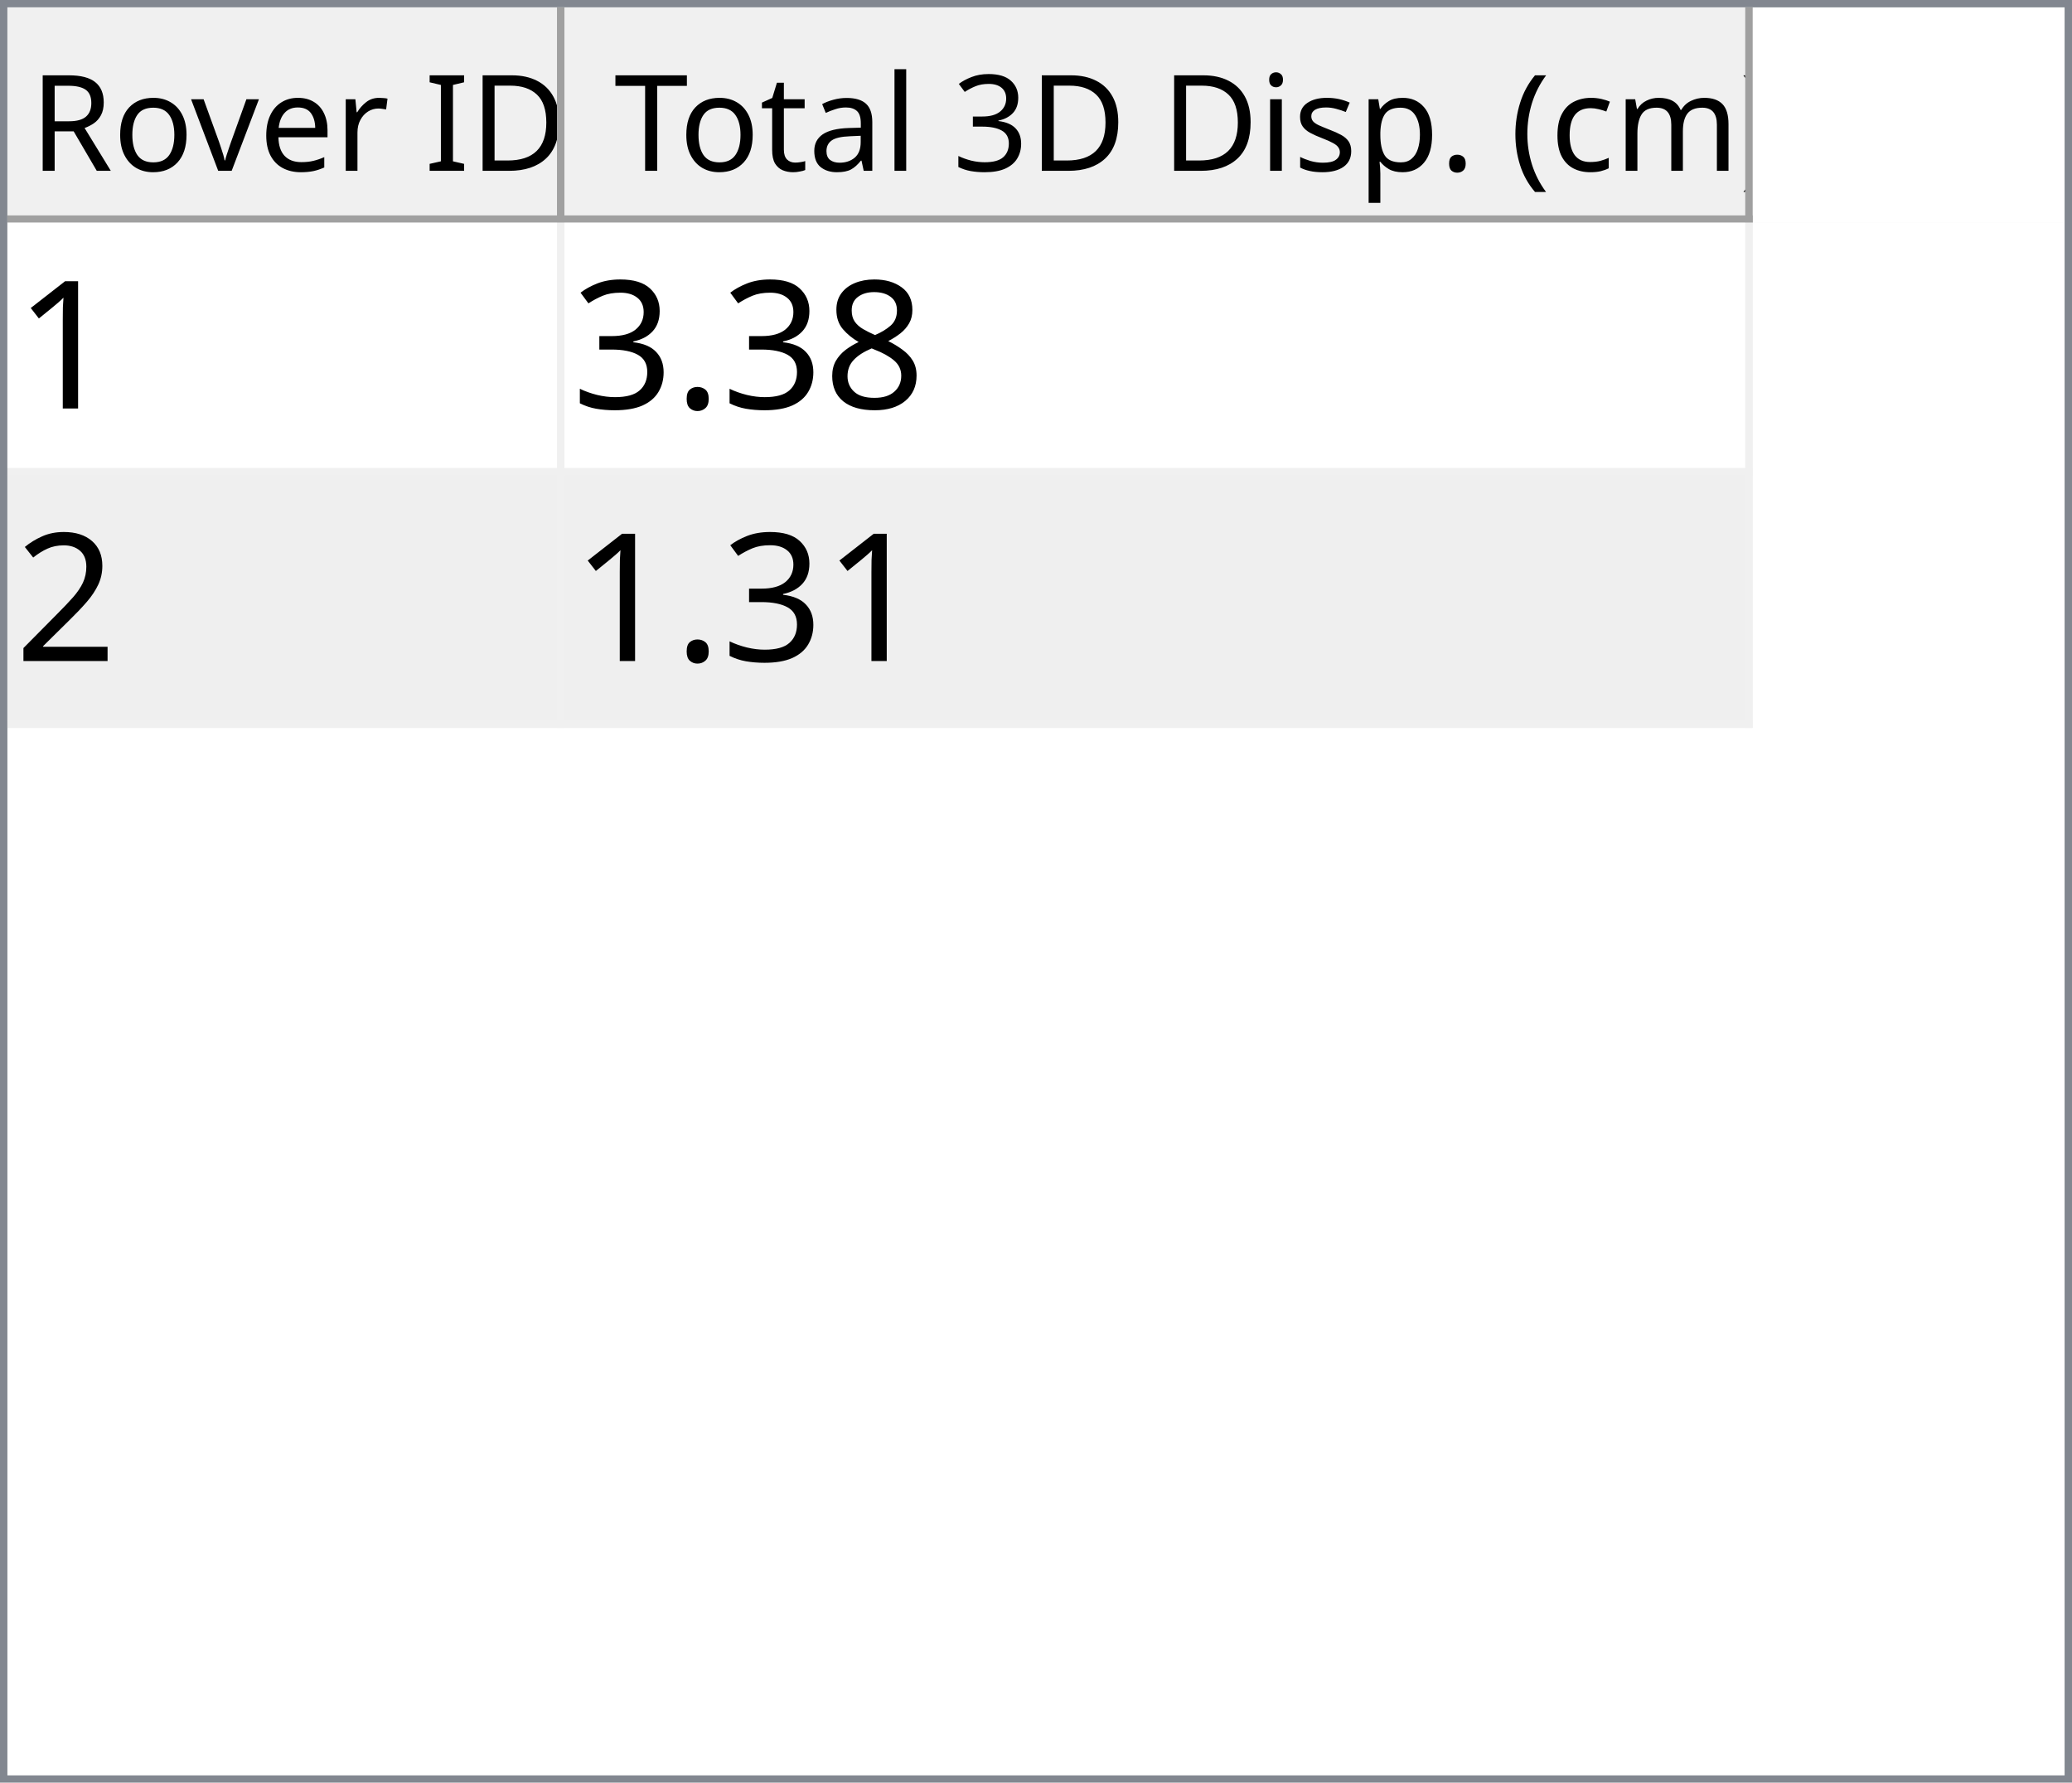
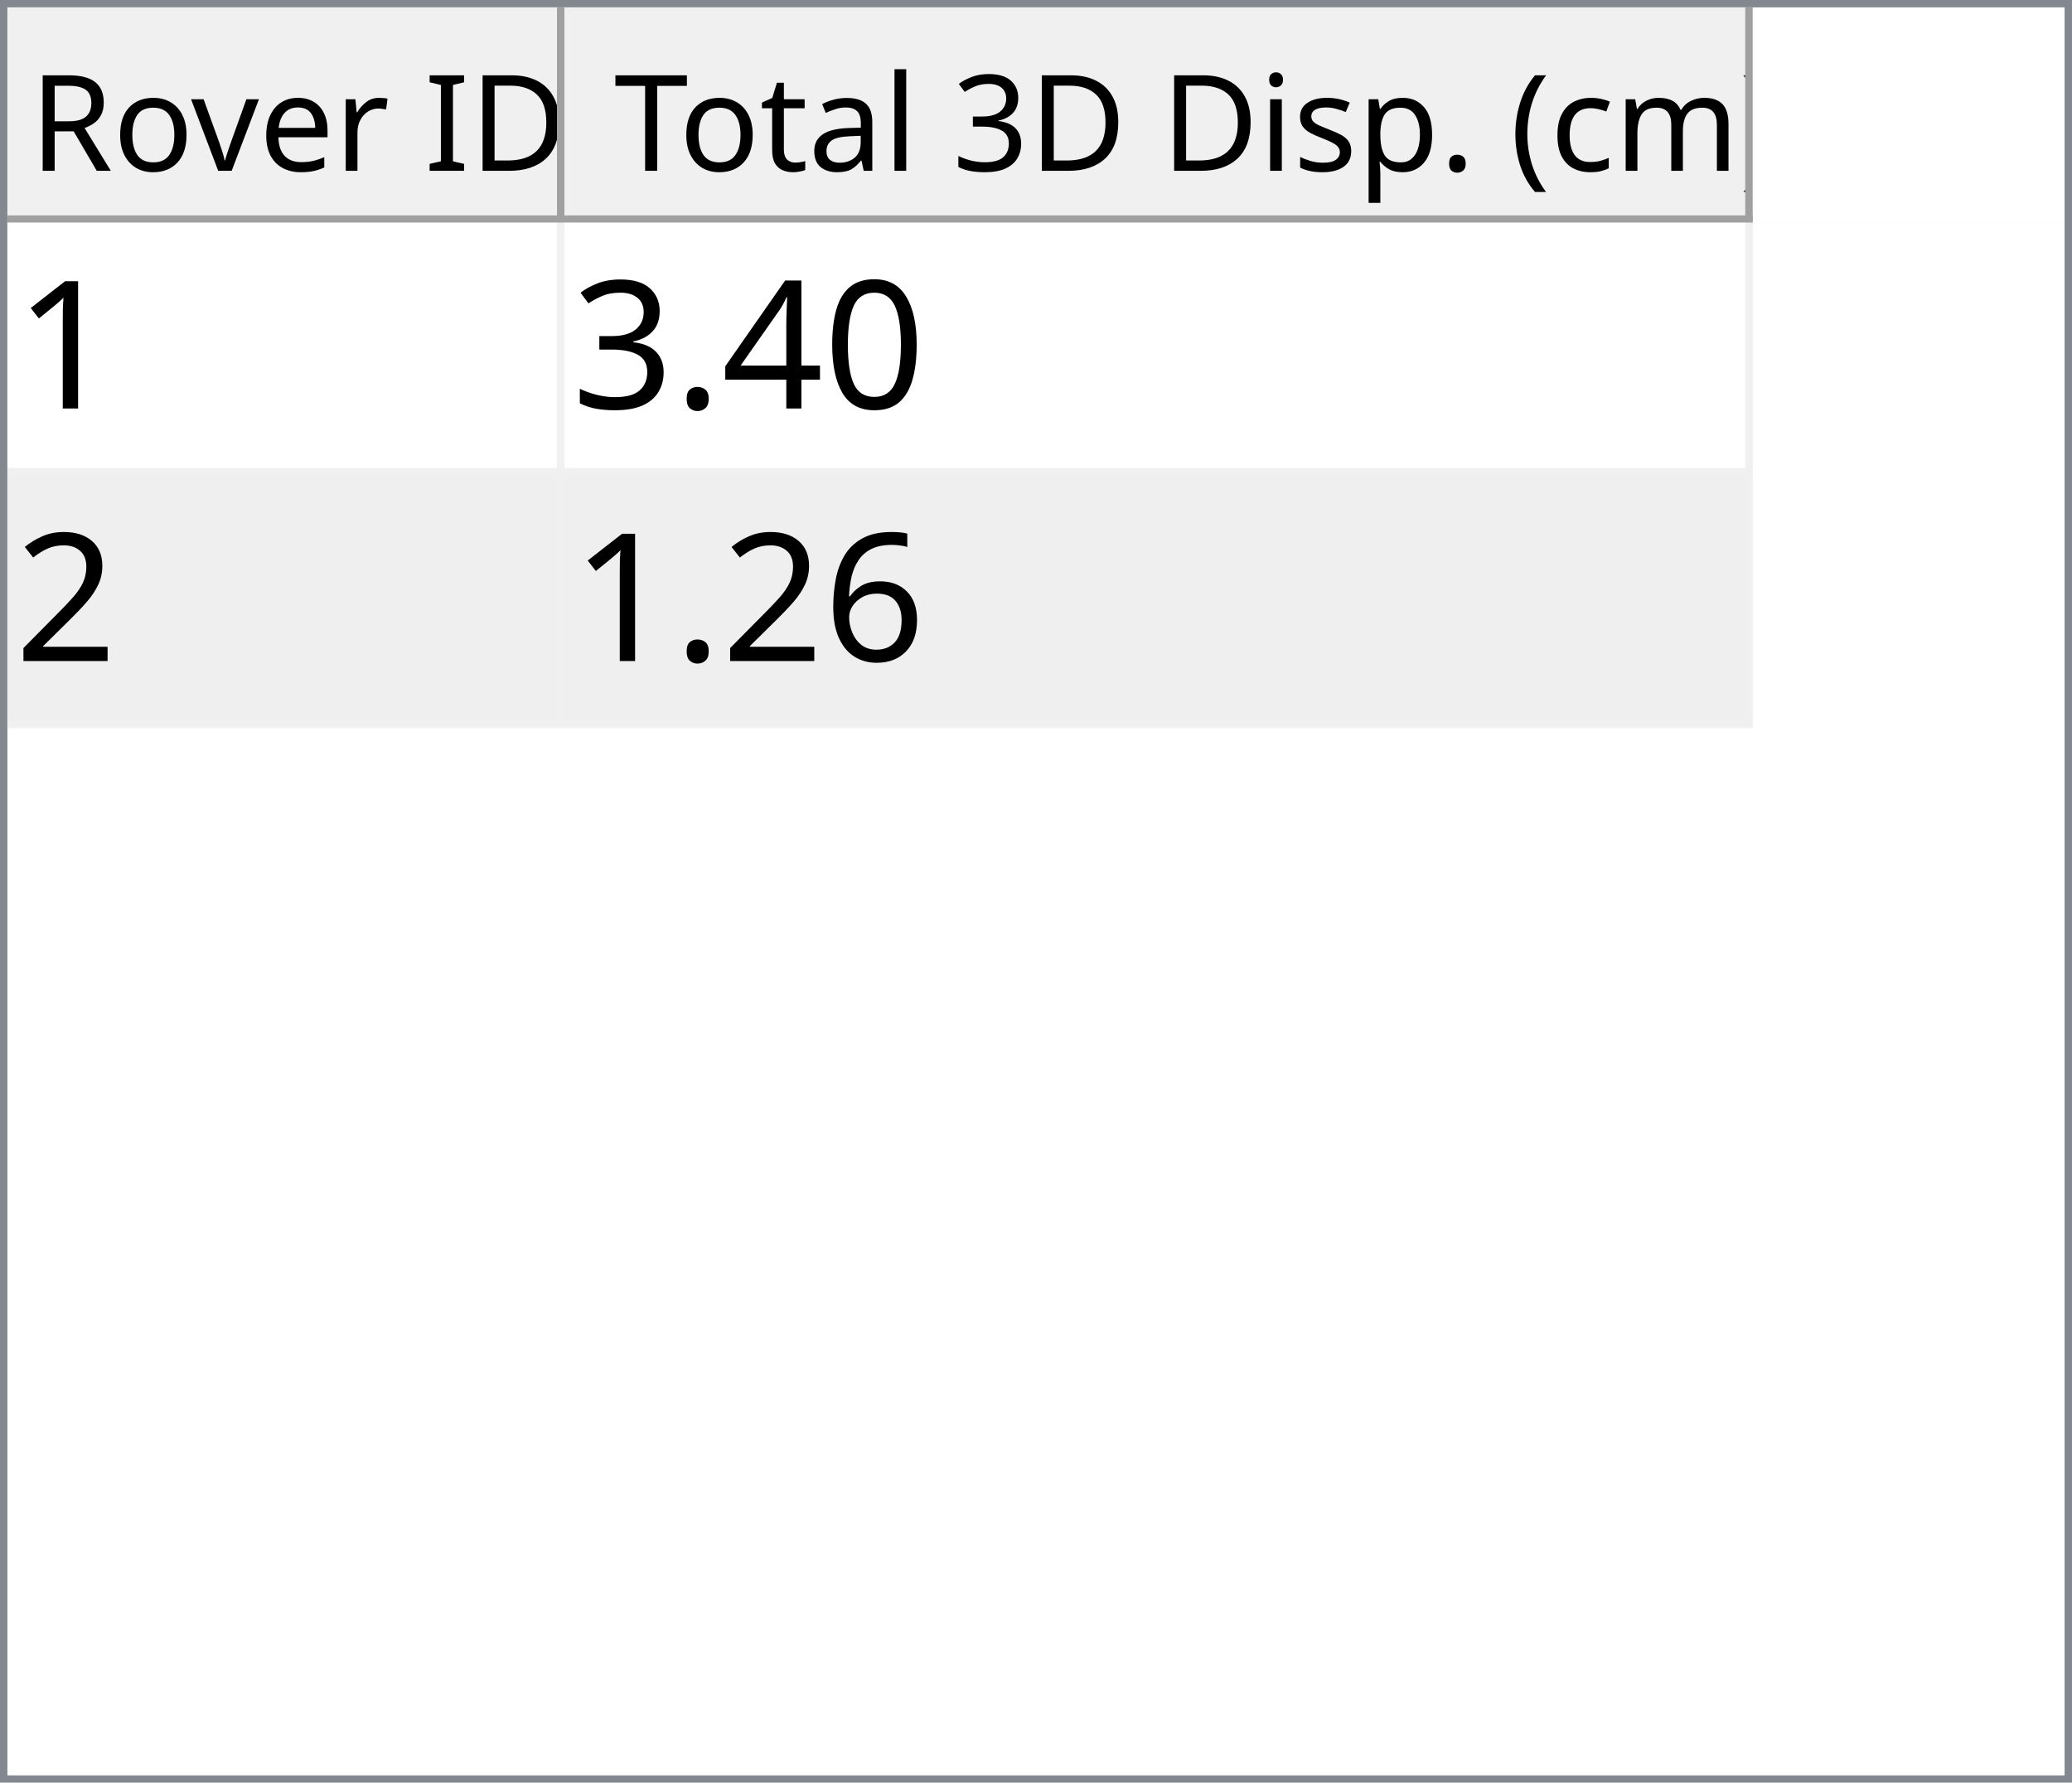
<svg xmlns="http://www.w3.org/2000/svg" style="fill-opacity:1; color-rendering:auto; color-interpolation:auto; text-rendering:auto; stroke:black; stroke-linecap:square; stroke-miterlimit:10; shape-rendering:auto; stroke-opacity:1; fill:black; stroke-dasharray:none; font-weight:normal; stroke-width:1; font-family:'Dialog'; font-style:normal; stroke-linejoin:miter; font-size:12px; stroke-dashoffset:0; image-rendering:auto;" width="279" height="240">
  <defs id="genericDefs" />
  <g>
    <defs id="defs1">
      <clipPath clipPathUnits="userSpaceOnUse" id="clipPath1">
        <path d="M0 0 L279 0 L279 240 L0 240 L0 0 Z" />
      </clipPath>
      <clipPath clipPathUnits="userSpaceOnUse" id="clipPath2">
        <path d="M0 0 L0 240 L279 240 L279 0 Z" />
      </clipPath>
      <clipPath clipPathUnits="userSpaceOnUse" id="clipPath3">
        <path d="M0 0 L0 29 L277 29 L277 0 Z" />
      </clipPath>
      <clipPath clipPathUnits="userSpaceOnUse" id="clipPath4">
        <path d="M0 0 L0 29 L75 29 L75 0 Z" />
      </clipPath>
      <clipPath clipPathUnits="userSpaceOnUse" id="clipPath5">
        <path d="M1 1 L1 28 L74 28 L74 1 Z" />
      </clipPath>
      <clipPath clipPathUnits="userSpaceOnUse" id="clipPath6">
        <path d="M0 0 L0 27 L73 27 L73 0 Z" />
      </clipPath>
      <clipPath clipPathUnits="userSpaceOnUse" id="clipPath7">
        <path d="M-0.5 -0.5 L-0.5 28.5 L74.5 28.5 L74.5 -0.5 Z" />
      </clipPath>
      <clipPath clipPathUnits="userSpaceOnUse" id="clipPath8">
        <path d="M0 0 L0 29 L160 29 L160 0 Z" />
      </clipPath>
      <clipPath clipPathUnits="userSpaceOnUse" id="clipPath9">
        <path d="M1 1 L1 28 L159 28 L159 1 Z" />
      </clipPath>
      <clipPath clipPathUnits="userSpaceOnUse" id="clipPath10">
        <path d="M0 0 L0 27 L158 27 L158 0 Z" />
      </clipPath>
      <clipPath clipPathUnits="userSpaceOnUse" id="clipPath11">
        <path d="M-0.5 -0.5 L-0.5 28.5 L159.5 28.5 L159.5 -0.5 Z" />
      </clipPath>
      <clipPath clipPathUnits="userSpaceOnUse" id="clipPath12">
        <path d="M0 0 L0 209 L277 209 L277 0 Z" />
      </clipPath>
      <clipPath clipPathUnits="userSpaceOnUse" id="clipPath13">
        <path d="M0 0 L0 68 L235 68 L235 0 Z" />
      </clipPath>
      <clipPath clipPathUnits="userSpaceOnUse" id="clipPath14">
        <path d="M-0.5 -0.5 L-0.5 67.5 L234.5 67.5 L234.5 -0.5 Z" />
      </clipPath>
      <clipPath clipPathUnits="userSpaceOnUse" id="clipPath15">
        <path d="M0 0 L0 33 L74 33 L74 0 Z" />
      </clipPath>
      <clipPath clipPathUnits="userSpaceOnUse" id="clipPath16">
        <path d="M0 0 L0 33 L159 33 L159 0 Z" />
      </clipPath>
      <font horiz-adv-x="64.551" id="font1">
        <font-face ascent="107.91" descent="25.098" units-per-em="100" style="font-style:normal; font-family:Segoe UI; font-weight:normal;" />
        <missing-glyph horiz-adv-x="64.551" d="M8.109 0 L8.109 68.266 L56.453 68.266 L56.453 0 L8.109 0 ZM15.328 7.234 L49.219 7.234 L49.219 61.031 L15.328 61.031 L15.328 7.234 Z" />
        <glyph unicode="D" horiz-adv-x="70.117" d="M9.188 0 L9.188 70.016 L28.516 70.016 Q65.531 70.016 65.531 35.891 Q65.531 19.672 55.25 9.836 Q44.969 0 27.734 0 L9.188 0 ZM17.391 62.594 L17.391 7.422 L27.828 7.422 Q41.609 7.422 49.273 14.797 Q56.938 22.172 56.938 35.688 Q56.938 62.594 28.328 62.594 L17.391 62.594 Z" />
        <glyph unicode="I" horiz-adv-x="26.611" d="M17.391 0 L9.188 0 L9.188 70.016 L17.391 70.016 L17.391 0 Z" />
        <glyph unicode=" " horiz-adv-x="27.393" d="" />
        <glyph unicode="r" horiz-adv-x="34.766" d="M34.188 41.891 Q32.078 43.5 28.125 43.5 Q23 43.5 19.555 38.672 Q16.109 33.844 16.109 25.484 L16.109 0 L8.109 0 L8.109 50 L16.109 50 L16.109 39.703 L16.312 39.703 Q18.016 44.969 21.531 47.922 Q25.047 50.875 29.391 50.875 Q32.516 50.875 34.188 50.203 L34.188 41.891 Z" />
        <glyph unicode="e" horiz-adv-x="52.295" d="M48.297 23 L12.984 23 Q13.188 14.656 17.484 10.109 Q21.781 5.562 29.297 5.562 Q37.75 5.562 44.828 11.141 L44.828 3.609 Q38.234 -1.172 27.391 -1.172 Q16.797 -1.172 10.742 5.641 Q4.688 12.453 4.688 24.812 Q4.688 36.469 11.305 43.82 Q17.922 51.172 27.734 51.172 Q37.547 51.172 42.922 44.828 Q48.297 38.484 48.297 27.203 L48.297 23 ZM40.094 29.781 Q40.047 36.719 36.75 40.578 Q33.453 44.438 27.594 44.438 Q21.922 44.438 17.969 40.383 Q14.016 36.328 13.094 29.781 L40.094 29.781 Z" />
        <glyph unicode="v" horiz-adv-x="47.9" d="M47.406 50 L27.484 0 L19.625 0 L0.688 50 L9.469 50 L22.172 13.672 Q23.578 9.672 23.922 6.688 L24.125 6.688 Q24.609 10.453 25.688 13.484 L38.969 50 L47.406 50 Z" />
        <glyph unicode="o" horiz-adv-x="58.594" d="M29 -1.172 Q17.922 -1.172 11.305 5.836 Q4.688 12.844 4.688 24.422 Q4.688 37.016 11.57 44.094 Q18.453 51.172 30.172 51.172 Q41.359 51.172 47.633 44.289 Q53.906 37.406 53.906 25.203 Q53.906 13.234 47.141 6.031 Q40.375 -1.172 29 -1.172 ZM29.594 44.438 Q21.875 44.438 17.383 39.188 Q12.891 33.938 12.891 24.703 Q12.891 15.828 17.43 10.695 Q21.969 5.562 29.594 5.562 Q37.359 5.562 41.531 10.594 Q45.703 15.625 45.703 24.906 Q45.703 34.281 41.531 39.359 Q37.359 44.438 29.594 44.438 Z" />
        <glyph unicode="R" horiz-adv-x="59.814" d="M59.375 0 L49.609 0 L37.891 19.625 Q36.281 22.359 34.766 24.289 Q33.25 26.219 31.664 27.438 Q30.078 28.656 28.25 29.219 Q26.422 29.781 24.125 29.781 L17.391 29.781 L17.391 0 L9.188 0 L9.188 70.016 L30.078 70.016 Q34.672 70.016 38.555 68.867 Q42.438 67.719 45.289 65.375 Q48.141 63.031 49.758 59.547 Q51.375 56.062 51.375 51.375 Q51.375 47.703 50.273 44.656 Q49.172 41.609 47.148 39.211 Q45.125 36.812 42.266 35.133 Q39.406 33.453 35.844 32.516 L35.844 32.328 Q37.594 31.547 38.891 30.547 Q40.188 29.547 41.359 28.18 Q42.531 26.812 43.68 25.078 Q44.828 23.344 46.234 21.047 L59.375 0 ZM17.391 62.594 L17.391 37.203 L28.516 37.203 Q31.594 37.203 34.203 38.133 Q36.812 39.062 38.719 40.797 Q40.625 42.531 41.703 45.047 Q42.781 47.562 42.781 50.688 Q42.781 56.297 39.141 59.445 Q35.5 62.594 28.609 62.594 L17.391 62.594 Z" />
        <glyph unicode=")" horiz-adv-x="30.176" d="M8.297 -15.922 L1.172 -15.922 Q16.406 2.344 16.406 26.812 Q16.406 51.469 1.078 70.016 L8.297 70.016 Q23.531 52.156 23.531 26.703 Q23.531 1.375 8.297 -15.922 Z" />
        <glyph unicode="m" horiz-adv-x="86.133" d="M79.109 0 L71.094 0 L71.094 28.719 Q71.094 37.016 68.531 40.727 Q65.969 44.438 59.906 44.438 Q54.781 44.438 51.195 39.75 Q47.609 35.062 47.609 28.516 L47.609 0 L39.594 0 L39.594 29.688 Q39.594 44.438 28.219 44.438 Q22.953 44.438 19.531 40.016 Q16.109 35.594 16.109 28.516 L16.109 0 L8.109 0 L8.109 50 L16.109 50 L16.109 42.094 L16.312 42.094 Q21.625 51.172 31.844 51.172 Q36.969 51.172 40.773 48.312 Q44.578 45.453 46 40.828 Q51.562 51.172 62.594 51.172 Q79.109 51.172 79.109 30.812 L79.109 0 Z" />
        <glyph unicode="c" horiz-adv-x="46.191" d="M42.188 2.297 Q36.422 -1.172 28.516 -1.172 Q17.828 -1.172 11.258 5.789 Q4.688 12.75 4.688 23.828 Q4.688 36.188 11.766 43.68 Q18.844 51.172 30.672 51.172 Q37.25 51.172 42.281 48.734 L42.281 40.531 Q36.719 44.438 30.375 44.438 Q22.703 44.438 17.797 38.945 Q12.891 33.453 12.891 24.516 Q12.891 15.719 17.508 10.641 Q22.125 5.562 29.891 5.562 Q36.422 5.562 42.188 9.906 L42.188 2.297 Z" />
        <glyph unicode="(" horiz-adv-x="30.176" d="M29.109 -15.922 L21.969 -15.922 Q6.844 1.375 6.844 26.703 Q6.844 52.156 21.969 70.016 L29.203 70.016 Q13.875 51.469 13.875 26.812 Q13.875 2.344 29.109 -15.922 Z" />
        <glyph unicode="." horiz-adv-x="21.68" d="M10.891 -1.078 Q8.641 -1.078 7.055 0.539 Q5.469 2.156 5.469 4.391 Q5.469 6.641 7.055 8.273 Q8.641 9.906 10.891 9.906 Q13.188 9.906 14.797 8.273 Q16.406 6.641 16.406 4.391 Q16.406 2.156 14.797 0.539 Q13.188 -1.078 10.891 -1.078 Z" />
        <glyph unicode="p" horiz-adv-x="58.789" d="M16.312 7.234 L16.109 7.234 L16.109 -23 L8.109 -23 L8.109 50 L16.109 50 L16.109 41.219 L16.312 41.219 Q22.219 51.172 33.594 51.172 Q43.266 51.172 48.688 44.461 Q54.109 37.75 54.109 26.469 Q54.109 13.922 48 6.375 Q41.891 -1.172 31.297 -1.172 Q21.578 -1.172 16.312 7.234 ZM16.109 27.391 L16.109 20.406 Q16.109 14.203 20.141 9.883 Q24.172 5.562 30.375 5.562 Q37.641 5.562 41.773 11.133 Q45.906 16.703 45.906 26.609 Q45.906 34.969 42.047 39.703 Q38.188 44.438 31.594 44.438 Q24.609 44.438 20.359 39.578 Q16.109 34.719 16.109 27.391 Z" />
        <glyph unicode="s" horiz-adv-x="42.432" d="M5.078 1.812 L5.078 10.406 Q11.625 5.562 19.484 5.562 Q30.031 5.562 30.031 12.594 Q30.031 14.594 29.125 15.992 Q28.219 17.391 26.68 18.461 Q25.141 19.531 23.07 20.383 Q21 21.234 18.609 22.172 Q15.281 23.484 12.766 24.828 Q10.25 26.172 8.57 27.859 Q6.891 29.547 6.031 31.695 Q5.172 33.844 5.172 36.719 Q5.172 40.234 6.789 42.945 Q8.406 45.656 11.086 47.484 Q13.766 49.312 17.211 50.242 Q20.656 51.172 24.312 51.172 Q30.812 51.172 35.938 48.922 L35.938 40.828 Q30.422 44.438 23.25 44.438 Q21 44.438 19.195 43.922 Q17.391 43.406 16.094 42.477 Q14.797 41.547 14.086 40.258 Q13.375 38.969 13.375 37.406 Q13.375 35.453 14.086 34.133 Q14.797 32.812 16.164 31.789 Q17.531 30.766 19.484 29.938 Q21.438 29.109 23.922 28.125 Q27.25 26.859 29.883 25.516 Q32.516 24.172 34.375 22.484 Q36.234 20.797 37.234 18.602 Q38.234 16.406 38.234 13.375 Q38.234 9.672 36.602 6.938 Q34.969 4.203 32.234 2.398 Q29.5 0.594 25.93 -0.289 Q22.359 -1.172 18.453 -1.172 Q10.75 -1.172 5.078 1.812 Z" />
        <glyph unicode="i" horiz-adv-x="24.219" d="M12.203 62.703 Q10.062 62.703 8.547 64.164 Q7.031 65.625 7.031 67.875 Q7.031 70.125 8.547 71.609 Q10.062 73.094 12.203 73.094 Q14.406 73.094 15.945 71.609 Q17.484 70.125 17.484 67.875 Q17.484 65.719 15.945 64.211 Q14.406 62.703 12.203 62.703 ZM16.109 0 L8.109 0 L8.109 50 L16.109 50 L16.109 0 Z" />
        <glyph unicode="3" horiz-adv-x="53.906" d="M46.531 19.828 Q46.531 15.094 44.75 11.211 Q42.969 7.328 39.719 4.57 Q36.469 1.812 31.93 0.297 Q27.391 -1.219 21.922 -1.219 Q11.922 -1.219 6 2.594 L6 11.188 Q13.094 5.609 22.219 5.609 Q25.875 5.609 28.828 6.539 Q31.781 7.469 33.906 9.227 Q36.031 10.984 37.18 13.477 Q38.328 15.969 38.328 19.094 Q38.328 32.812 18.797 32.812 L12.984 32.812 L12.984 39.594 L18.5 39.594 Q35.797 39.594 35.797 52.484 Q35.797 64.406 22.609 64.406 Q15.188 64.406 8.688 59.422 L8.688 67.188 Q15.375 71.188 24.609 71.188 Q29 71.188 32.57 69.969 Q36.141 68.75 38.68 66.555 Q41.219 64.359 42.609 61.281 Q44 58.203 44 54.5 Q44 40.672 30.031 36.719 L30.031 36.531 Q33.594 36.141 36.625 34.797 Q39.656 33.453 41.852 31.305 Q44.047 29.156 45.289 26.25 Q46.531 23.344 46.531 19.828 Z" />
        <glyph unicode="l" horiz-adv-x="24.219" d="M16.109 0 L8.109 0 L8.109 74.031 L16.109 74.031 L16.109 0 Z" />
        <glyph unicode="a" horiz-adv-x="50.879" d="M43.891 0 L35.891 0 L35.891 7.812 L35.688 7.812 Q30.469 -1.172 20.312 -1.172 Q12.844 -1.172 8.617 2.781 Q4.391 6.734 4.391 13.281 Q4.391 27.297 20.906 29.594 L35.891 31.688 Q35.891 44.438 25.594 44.438 Q16.547 44.438 9.281 38.281 L9.281 46.484 Q16.656 51.172 26.266 51.172 Q43.891 51.172 43.891 32.516 L43.891 0 ZM35.891 25.297 L23.828 23.641 Q18.266 22.859 15.43 20.875 Q12.594 18.891 12.594 13.875 Q12.594 10.203 15.211 7.883 Q17.828 5.562 22.172 5.562 Q28.125 5.562 32.008 9.742 Q35.891 13.922 35.891 20.312 L35.891 25.297 Z" />
        <glyph unicode="t" horiz-adv-x="33.887" d="M31.297 0.484 Q28.469 -1.078 23.828 -1.078 Q10.688 -1.078 10.688 13.578 L10.688 43.172 L2.094 43.172 L2.094 50 L10.688 50 L10.688 62.203 L18.703 64.797 L18.703 50 L31.297 50 L31.297 43.172 L18.703 43.172 L18.703 14.984 Q18.703 9.969 20.414 7.82 Q22.125 5.672 26.078 5.672 Q29.109 5.672 31.297 7.328 L31.297 0.484 Z" />
        <glyph unicode="T" horiz-adv-x="52.393" d="M50.594 62.594 L30.375 62.594 L30.375 0 L22.172 0 L22.172 62.594 L2 62.594 L2 70.016 L50.594 70.016 L50.594 62.594 Z" />
      </font>
      <font horiz-adv-x="75.0" id="font2">
        <font-face ascent="100.537" descent="21.973" units-per-em="100" style="font-style:normal; font-family:sans-serif; font-weight:normal;" />
        <missing-glyph horiz-adv-x="75.0" d="M12.5 0 L12.5 62.5 L62.5 62.5 L62.5 0 L12.5 0 ZM14.062 1.562 L60.938 1.562 L60.938 60.938 L14.062 60.938 L14.062 1.562 Z" />
        <glyph unicode="1" horiz-adv-x="55.615" d="M37.25 0 L28.469 0 L28.469 56 Q25.297 52.984 20.141 49.953 Q14.984 46.922 10.891 45.406 L10.891 53.906 Q18.266 57.375 23.781 62.305 Q29.297 67.234 31.594 71.875 L37.25 71.875 L37.25 0 Z" />
-         <glyph unicode="8" horiz-adv-x="55.615" d="M17.672 38.812 Q12.203 40.828 9.57 44.539 Q6.938 48.25 6.938 53.422 Q6.938 61.234 12.555 66.555 Q18.172 71.875 27.484 71.875 Q36.859 71.875 42.578 66.43 Q48.297 60.984 48.297 53.172 Q48.297 48.188 45.68 44.508 Q43.062 40.828 37.75 38.812 Q44.344 36.672 47.781 31.883 Q51.219 27.094 51.219 20.453 Q51.219 11.281 44.727 5.031 Q38.234 -1.219 27.641 -1.219 Q17.047 -1.219 10.547 5.055 Q4.047 11.328 4.047 20.703 Q4.047 27.688 7.594 32.398 Q11.141 37.109 17.672 38.812 ZM15.922 53.719 Q15.922 48.641 19.195 45.414 Q22.469 42.188 27.688 42.188 Q32.766 42.188 36.016 45.383 Q39.266 48.578 39.266 53.219 Q39.266 58.062 35.914 61.359 Q32.562 64.656 27.594 64.656 Q22.562 64.656 19.242 61.43 Q15.922 58.203 15.922 53.719 ZM13.094 20.656 Q13.094 16.891 14.875 13.375 Q16.656 9.859 20.172 7.93 Q23.688 6 27.734 6 Q34.031 6 38.133 10.055 Q42.234 14.109 42.234 20.359 Q42.234 26.703 38.016 30.859 Q33.797 35.016 27.438 35.016 Q21.234 35.016 17.164 30.914 Q13.094 26.812 13.094 20.656 Z" />
+         <glyph unicode="0" horiz-adv-x="55.615" d="M4.156 35.297 Q4.156 48 6.766 55.742 Q9.375 63.484 14.523 67.68 Q19.672 71.875 27.484 71.875 Q33.25 71.875 37.594 69.555 Q41.938 67.234 44.773 62.867 Q47.609 58.5 49.219 52.227 Q50.828 45.953 50.828 35.297 Q50.828 22.703 48.242 14.969 Q45.656 7.234 40.508 3.008 Q35.359 -1.219 27.484 -1.219 Q17.141 -1.219 11.234 6.203 Q4.156 15.141 4.156 35.297 ZM13.188 35.297 Q13.188 17.672 17.312 11.836 Q21.438 6 27.484 6 Q33.547 6 37.672 11.859 Q41.797 17.719 41.797 35.297 Q41.797 52.984 37.672 58.789 Q33.547 64.594 27.391 64.594 Q21.344 64.594 17.719 59.469 Q13.188 52.938 13.188 35.297 Z" />
+         <glyph unicode="4" horiz-adv-x="55.615" d="M32.328 0 L32.328 17.141 L1.266 17.141 L1.266 25.203 L33.938 71.578 L41.109 71.578 L41.109 25.203 L50.781 25.203 L50.781 17.141 L41.109 17.141 L41.109 0 L32.328 0 ZM32.328 25.203 L32.328 57.469 L9.906 25.203 L32.328 25.203 Z" />
        <glyph unicode="." horiz-adv-x="27.783" d="M9.078 0 L9.078 10.016 L19.094 10.016 L19.094 0 L9.078 0 Z" />
        <glyph unicode="3" horiz-adv-x="55.615" d="M4.203 18.891 L12.984 20.062 Q14.5 12.594 18.141 9.297 Q21.781 6 27 6 Q33.203 6 37.477 10.297 Q41.75 14.594 41.75 20.953 Q41.75 27 37.797 30.93 Q33.844 34.859 27.734 34.859 Q25.25 34.859 21.531 33.891 L22.516 41.609 Q23.391 41.5 23.922 41.5 Q29.547 41.5 34.039 44.43 Q38.531 47.359 38.531 53.469 Q38.531 58.297 35.258 61.477 Q31.984 64.656 26.812 64.656 Q21.688 64.656 18.266 61.43 Q14.844 58.203 13.875 51.766 L5.078 53.328 Q6.688 62.156 12.398 67.016 Q18.109 71.875 26.609 71.875 Q32.469 71.875 37.398 69.359 Q42.328 66.844 44.945 62.5 Q47.562 58.156 47.562 53.266 Q47.562 48.641 45.07 44.828 Q42.578 41.016 37.703 38.766 Q44.047 37.312 47.562 32.695 Q51.078 28.078 51.078 21.141 Q51.078 11.766 44.242 5.25 Q37.406 -1.266 26.953 -1.266 Q17.531 -1.266 11.305 4.352 Q5.078 9.969 4.203 18.891 Z" />
        <glyph unicode="2" horiz-adv-x="55.615" d="M50.344 8.453 L50.344 0 L3.031 0 Q2.938 3.172 4.047 6.109 Q5.859 10.938 9.836 15.625 Q13.812 20.312 21.344 26.469 Q33.016 36.031 37.117 41.625 Q41.219 47.219 41.219 52.203 Q41.219 57.422 37.477 61.008 Q33.734 64.594 27.734 64.594 Q21.391 64.594 17.578 60.789 Q13.766 56.984 13.719 50.25 L4.688 51.172 Q5.609 61.281 11.664 66.578 Q17.719 71.875 27.938 71.875 Q38.234 71.875 44.242 66.164 Q50.25 60.453 50.25 52 Q50.25 47.703 48.492 43.555 Q46.734 39.406 42.656 34.812 Q38.578 30.219 29.109 22.219 Q21.188 15.578 18.945 13.211 Q16.703 10.844 15.234 8.453 L50.344 8.453 Z" />
+         <glyph unicode="6" horiz-adv-x="55.615" d="M49.75 54.047 L41.016 53.375 Q39.844 58.547 37.703 60.891 Q34.125 64.656 28.906 64.656 Q24.703 64.656 21.531 62.312 Q17.391 59.281 14.992 53.469 Q12.594 47.656 12.5 36.922 Q15.672 41.75 20.266 44.094 Q24.859 46.438 29.891 46.438 Q38.672 46.438 44.852 39.969 Q51.031 33.5 51.031 23.25 Q51.031 16.5 48.125 10.719 Q45.219 4.938 40.141 1.859 Q35.062 -1.219 28.609 -1.219 Q17.625 -1.219 10.695 6.859 Q3.766 14.938 3.766 33.5 Q3.766 54.25 11.422 63.672 Q18.109 71.875 29.438 71.875 Q37.891 71.875 43.289 67.141 Q48.688 62.406 49.75 54.047 ZM13.875 23.188 Q13.875 18.656 15.797 14.508 Q17.719 10.359 21.188 8.18 Q24.656 6 28.469 6 Q34.031 6 38.039 10.492 Q42.047 14.984 42.047 22.703 Q42.047 30.125 38.086 34.398 Q34.125 38.672 28.125 38.672 Q22.172 38.672 18.023 34.398 Q13.875 30.125 13.875 23.188 Z" />
      </font>
    </defs>
    <g style="fill:white; stroke:white;">
      <rect x="0" y="0" width="279" style="clip-path:url(#clipPath1); stroke:none;" height="240" />
    </g>
    <g style="fill:white; text-rendering:optimizeSpeed; color-rendering:optimizeSpeed; image-rendering:optimizeSpeed; shape-rendering:crispEdges; stroke:white; color-interpolation:sRGB;">
      <rect x="0" width="279" height="240" y="0" style="stroke:none;" />
      <path style="stroke:none;" d="M0 240 L279 240 L279 0 L0 0 Z" />
    </g>
    <g style="fill:rgb(240,240,240); font-size:18px; font-family:'Segoe UI'; stroke:rgb(240,240,240);">
      <rect x="0" y="0" width="279" style="clip-path:url(#clipPath2); stroke:none;" height="240" />
    </g>
    <g style="fill:rgb(130,135,144); font-size:18px; font-family:'Segoe UI'; stroke:rgb(130,135,144);">
      <path d="M0 0 L279 0 L279 240 L0 240 L0 0 ZM1 1 L278 1 L278 239 L1 239 L1 1 Z" style="fill-rule:evenodd; clip-path:url(#clipPath2); stroke:none;" />
    </g>
    <g style="fill:white; font-size:18px; font-family:'Segoe UI'; stroke:white;" transform="translate(1,1)">
      <rect x="0" y="0" width="277" style="clip-path:url(#clipPath3); stroke:none;" height="29" />
    </g>
    <g style="fill:rgb(240,240,240); font-size:18px; font-family:'Segoe UI'; stroke:rgb(240,240,240);" transform="translate(1,1)">
      <rect x="0" y="0" width="75" style="clip-path:url(#clipPath4); stroke:none;" height="29" />
    </g>
    <g style="font-family:'Segoe UI'; font-size:18px;" transform="translate(2,2)">
      <text x="2" xml:space="preserve" y="21" style="clip-path:url(#clipPath6); stroke:none;">Rover ID</text>
    </g>
    <g transform="translate(1.5,1.5)" style="fill:rgb(160,160,160); font-size:18px; font-family:'Segoe UI'; stroke:rgb(160,160,160); stroke-linejoin:bevel;">
      <line x1="74" x2="74" y1="0" style="fill:none; clip-path:url(#clipPath7);" y2="28" />
    </g>
    <g transform="matrix(1,0,0,1,1,1) translate(0.5,0.5)" style="fill:rgb(160,160,160); font-size:18px; font-family:'Segoe UI'; stroke:rgb(160,160,160); stroke-linejoin:bevel;">
      <line x1="0" x2="74" y1="28" style="fill:none; clip-path:url(#clipPath7);" y2="28" />
    </g>
    <g style="fill:rgb(240,240,240); font-size:18px; font-family:'Segoe UI'; stroke:rgb(240,240,240);" transform="translate(76,1)">
      <rect x="0" y="0" width="160" style="clip-path:url(#clipPath8); stroke:none;" height="29" />
    </g>
    <g style="font-family:'Segoe UI'; font-size:18px;" transform="translate(77,2)">
      <text x="1" xml:space="preserve" y="21" style="clip-path:url(#clipPath10); stroke:none;"> Total 3D Disp. (cm)</text>
    </g>
    <g transform="translate(76.5,1.5)" style="fill:rgb(160,160,160); font-size:18px; font-family:'Segoe UI'; stroke:rgb(160,160,160); stroke-linejoin:bevel;">
      <line x1="159" x2="159" y1="0" style="fill:none; clip-path:url(#clipPath11);" y2="28" />
    </g>
    <g transform="matrix(1,0,0,1,76,1) translate(0.5,0.5)" style="fill:rgb(160,160,160); font-size:18px; font-family:'Segoe UI'; stroke:rgb(160,160,160); stroke-linejoin:bevel;">
      <line x1="0" x2="159" y1="28" style="fill:none; clip-path:url(#clipPath11);" y2="28" />
    </g>
    <g style="fill:white; font-size:18px; font-family:'Segoe UI'; stroke:white;" transform="translate(1,30)">
      <rect x="0" y="0" width="277" style="clip-path:url(#clipPath12); stroke:none;" height="209" />
    </g>
    <g style="fill:rgb(240,240,240); font-size:24px; font-family:sans-serif; stroke:rgb(240,240,240);" transform="translate(1,30)">
      <rect x="0" y="0" width="235" style="clip-path:url(#clipPath13); stroke:none;" height="68" />
      <line transform="translate(0.5,0.5)" x1="0" x2="234" y1="33" style="clip-path:url(#clipPath14); fill:none; stroke-linejoin:bevel;" y2="33" />
    </g>
    <g transform="matrix(1,0,0,1,1,30) translate(0.5,0.5)" style="fill:rgb(240,240,240); font-size:24px; font-family:sans-serif; stroke:rgb(240,240,240); stroke-linejoin:bevel;">
      <line x1="0" x2="234" y1="67" style="fill:none; clip-path:url(#clipPath14);" y2="67" />
    </g>
    <g transform="matrix(1,0,0,1,1,30) translate(0.5,0.5)" style="fill:rgb(240,240,240); font-size:24px; font-family:sans-serif; stroke:rgb(240,240,240); stroke-linejoin:bevel;">
      <line x1="74" x2="74" y1="0" style="fill:none; clip-path:url(#clipPath14);" y2="67" />
    </g>
    <g transform="matrix(1,0,0,1,1,30) translate(0.5,0.5)" style="fill:rgb(240,240,240); font-size:24px; font-family:sans-serif; stroke:rgb(240,240,240); stroke-linejoin:bevel;">
      <line x1="234" x2="234" y1="0" style="fill:none; clip-path:url(#clipPath14);" y2="67" />
    </g>
    <g style="fill:white; font-size:24px; font-family:sans-serif; stroke:white;" transform="matrix(1,0,0,1,1,30)">
      <rect x="0" y="0" width="74" style="clip-path:url(#clipPath15); stroke:none;" height="33" />
      <text x="1" y="25" style="fill:black; clip-path:url(#clipPath15); stroke:none;" xml:space="preserve">1</text>
    </g>
    <g style="fill:white; font-size:24px; font-family:sans-serif; stroke:white;" transform="matrix(1,0,0,1,1,30) translate(75,0)">
      <rect x="0" y="0" width="159" style="clip-path:url(#clipPath16); stroke:none;" height="33" />
-       <text x="1" y="25" style="fill:black; clip-path:url(#clipPath16); stroke:none;" xml:space="preserve">3.38</text>
+       <text x="1" y="25" style="fill:black; clip-path:url(#clipPath16); stroke:none;" xml:space="preserve">3.40</text>
    </g>
    <g style="fill:rgb(239,239,239); font-size:24px; font-family:sans-serif; stroke:rgb(239,239,239);" transform="matrix(1,0,0,1,1,30) translate(0,34)">
      <rect x="0" y="0" width="74" style="clip-path:url(#clipPath15); stroke:none;" height="33" />
      <text x="1" y="25" style="fill:black; clip-path:url(#clipPath15); stroke:none;" xml:space="preserve">2</text>
    </g>
    <g style="fill:rgb(239,239,239); font-size:24px; font-family:sans-serif; stroke:rgb(239,239,239);" transform="matrix(1,0,0,1,1,30) translate(75,34)">
      <rect x="0" y="0" width="159" style="clip-path:url(#clipPath16); stroke:none;" height="33" />
-       <text x="1" y="25" style="fill:black; clip-path:url(#clipPath16); stroke:none;" xml:space="preserve">1.31</text>
+       <text x="1" y="25" style="fill:black; clip-path:url(#clipPath16); stroke:none;" xml:space="preserve">1.26</text>
    </g>
  </g>
</svg>
